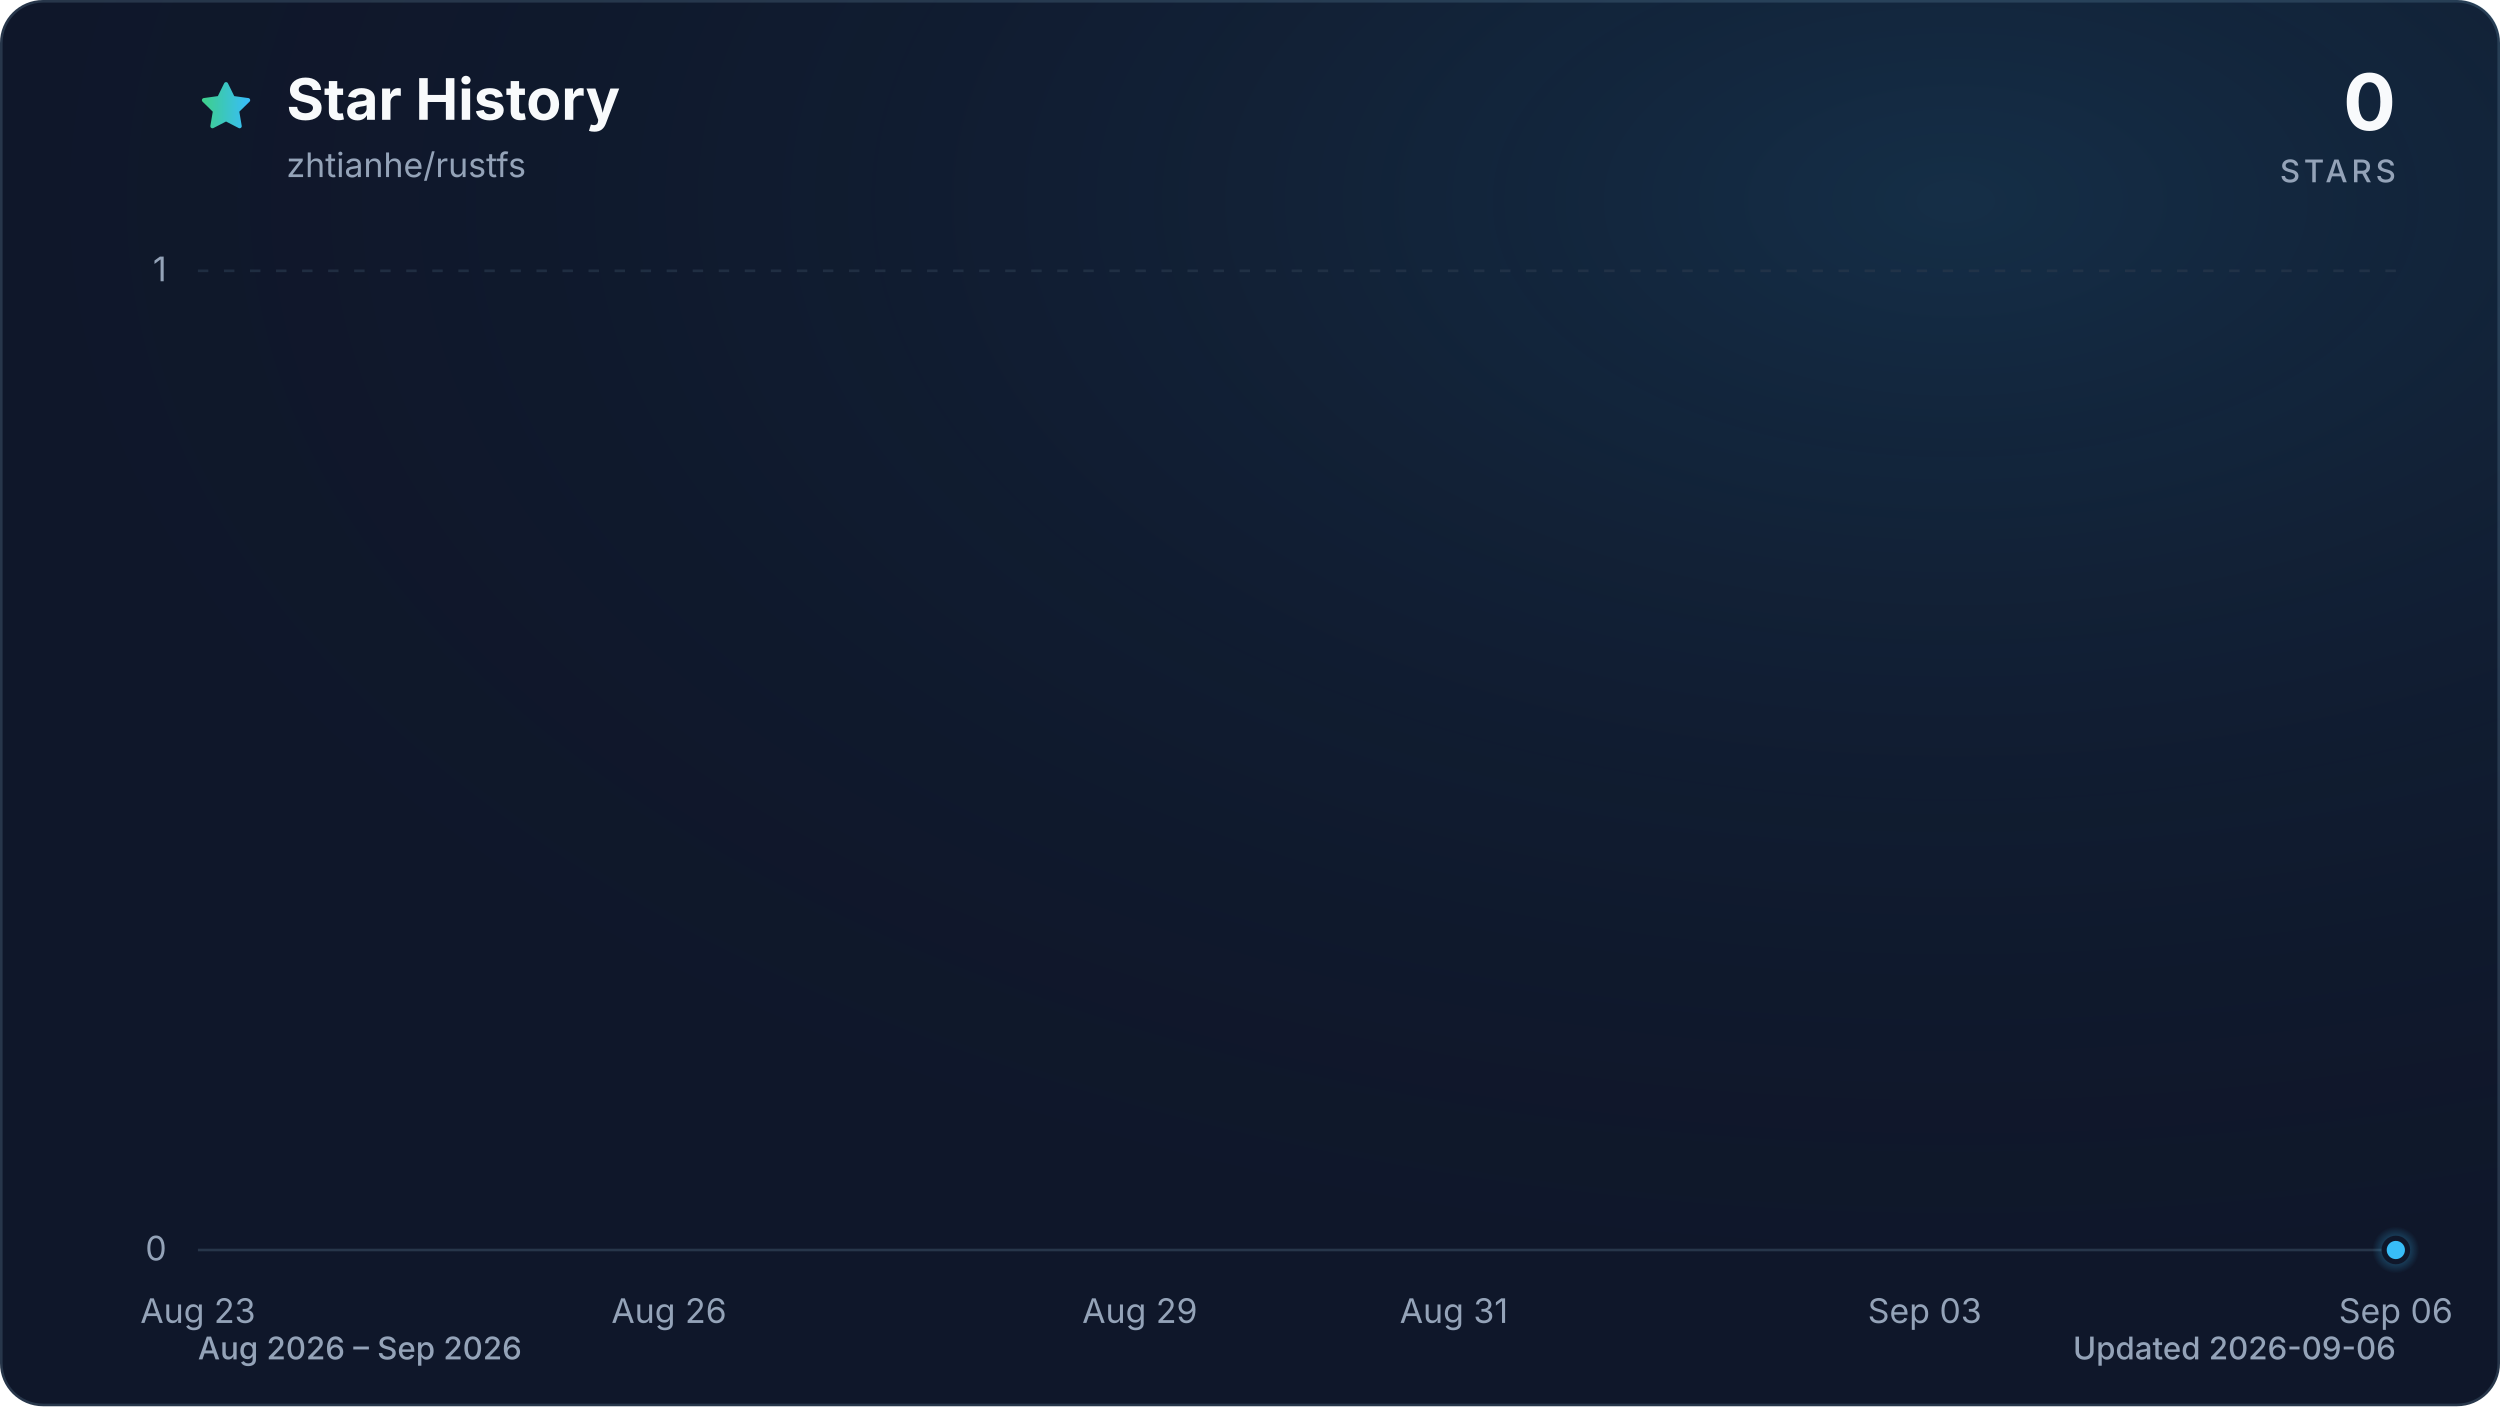
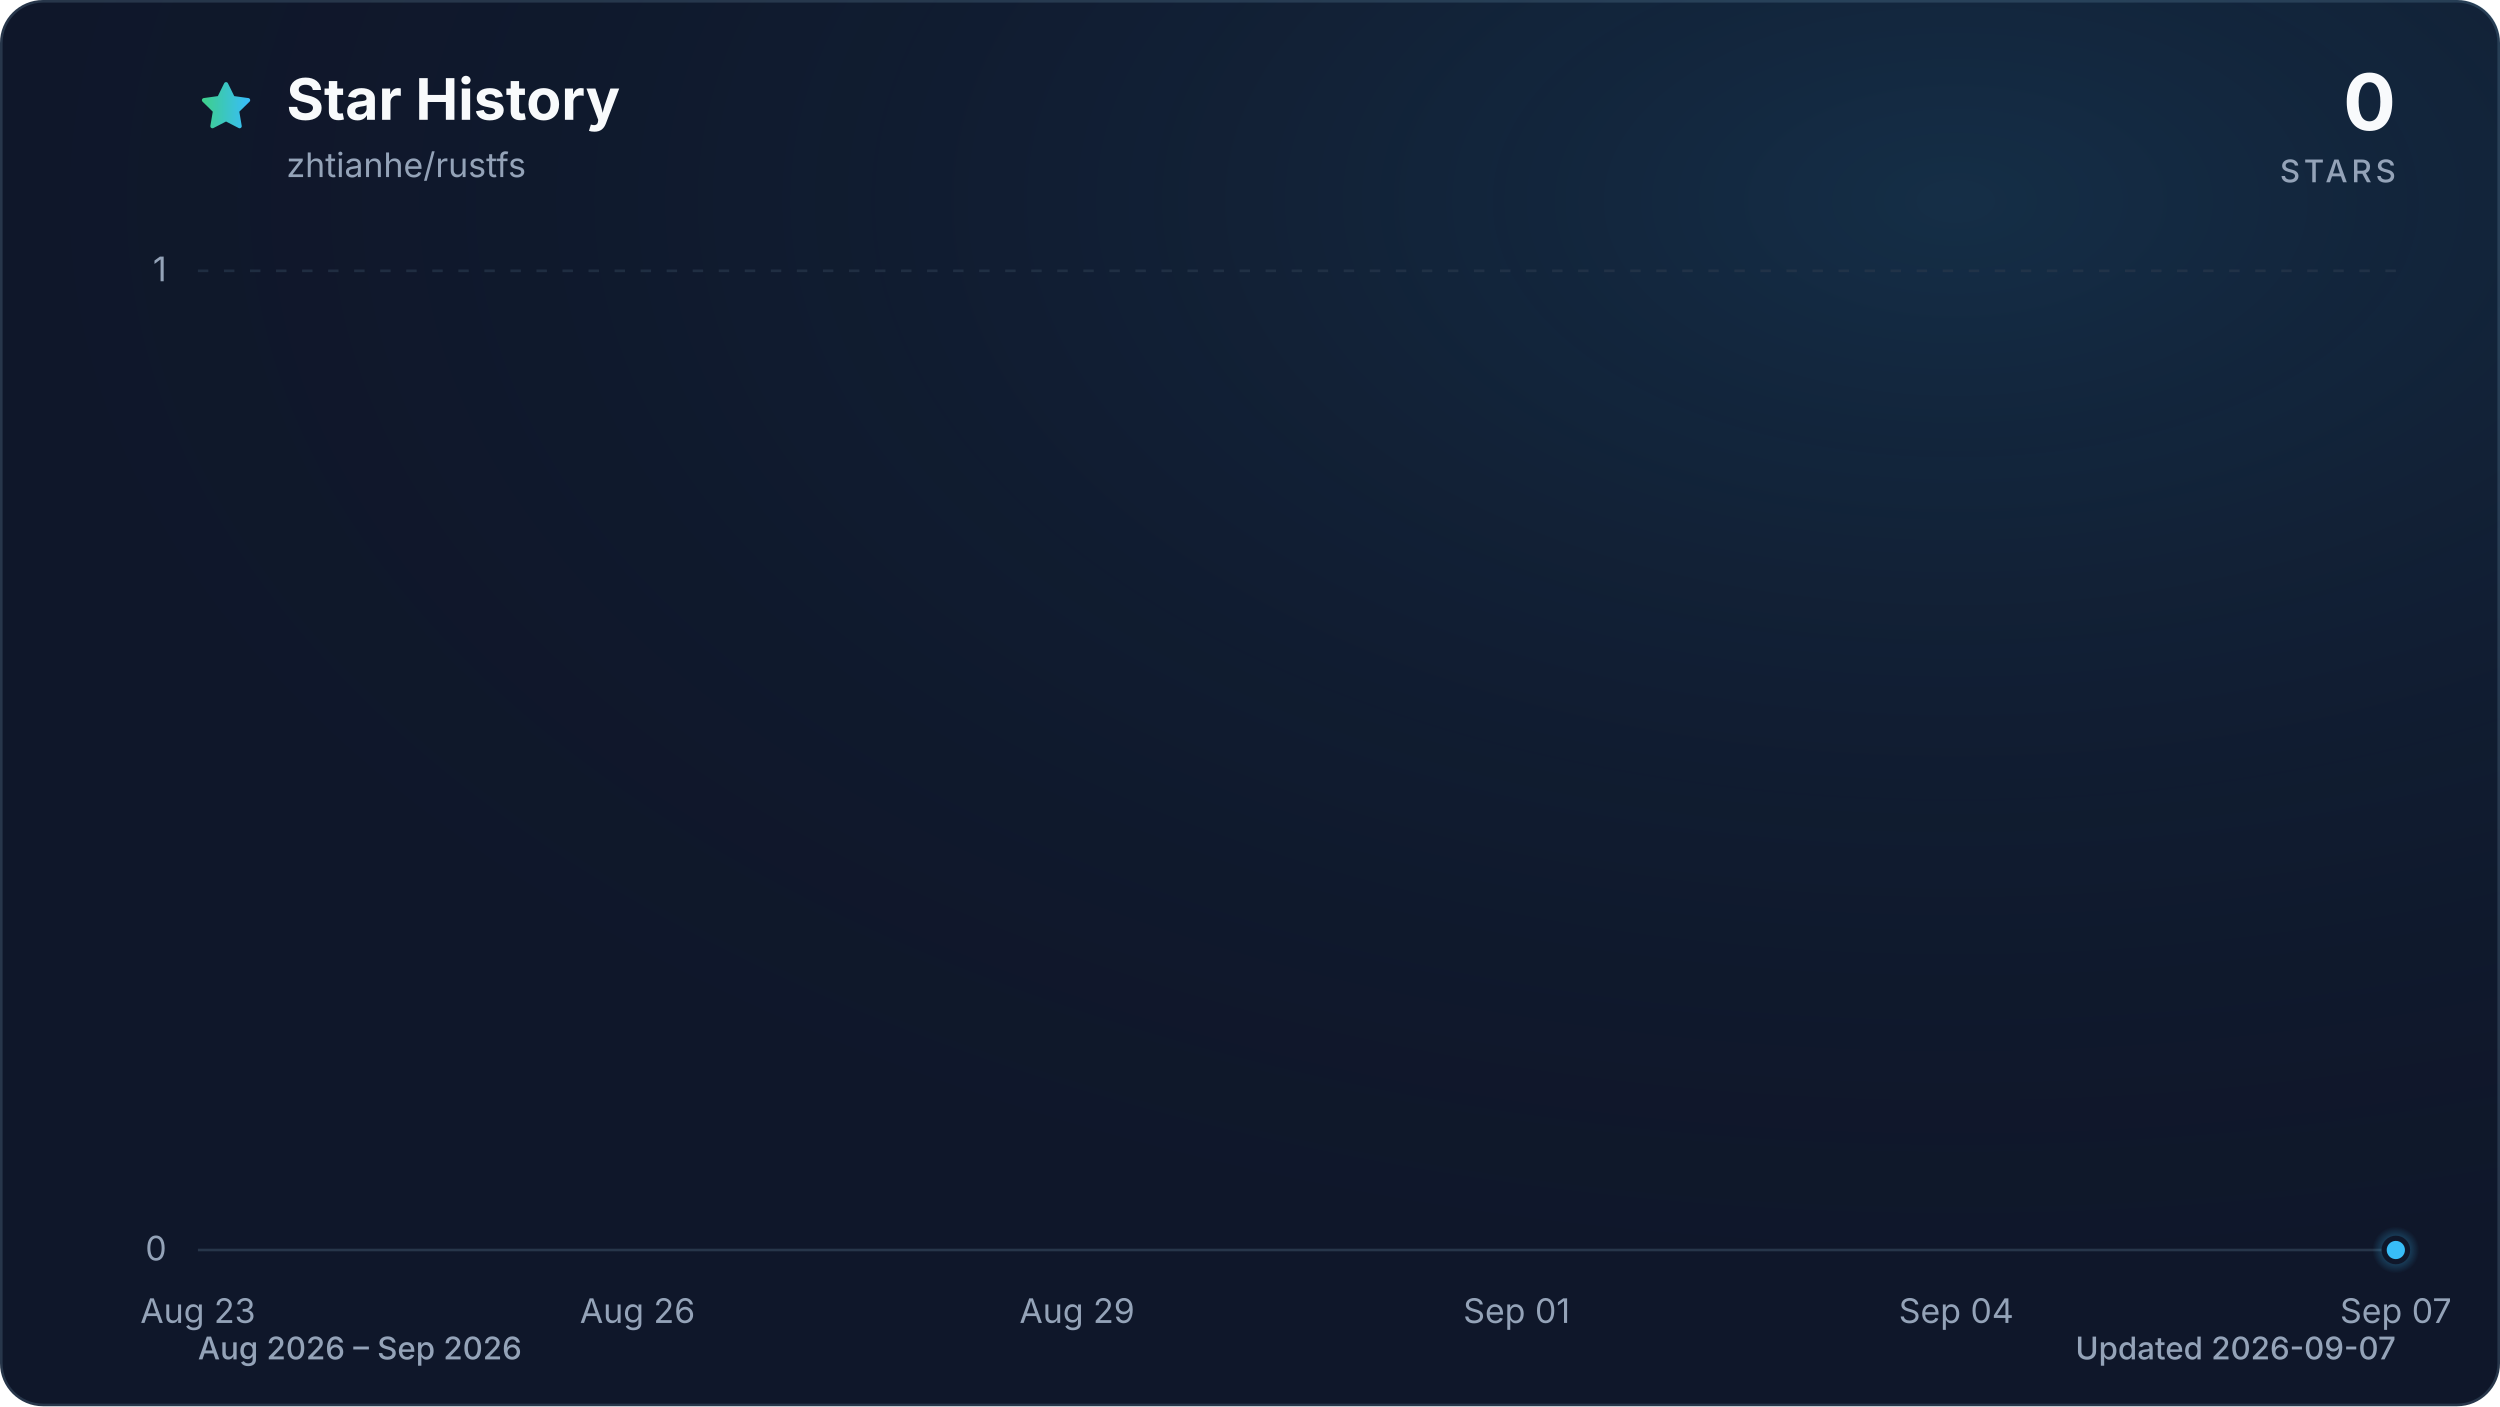
<svg xmlns="http://www.w3.org/2000/svg" viewBox="0 0 960 540" role="img" aria-labelledby="title description" data-style="gradient" data-variant="glow" data-animated="true">
  <defs>
    <linearGradient id="trend" x1="0" y1="0" x2="1" y2="0">
      <stop offset="0%" stop-color="#3ecf8e" />
      <stop offset="100%" stop-color="#38bdf8" />
    </linearGradient>
    <linearGradient id="area" x1="0" y1="0" x2="0" y2="1">
      <stop offset="0%" stop-color="#3ecf8e" stop-opacity="0.30" />
      <stop offset="55%" stop-color="#38bdf8" stop-opacity="0.10" />
      <stop offset="100%" stop-color="#38bdf8" stop-opacity="0.01" />
    </linearGradient>
    <radialGradient id="marker-halo" cx="50%" cy="50%" r="50%">
      <stop offset="0%" stop-color="#38bdf8" stop-opacity="0.55" />
      <stop offset="100%" stop-color="#38bdf8" stop-opacity="0" />
    </radialGradient>
    <radialGradient id="surface-glow" cx="78%" cy="14%" r="80%">
      <stop offset="0%" stop-color="#38bdf8" stop-opacity="0.14" />
      <stop offset="100%" stop-color="#0f172a" stop-opacity="0" />
    </radialGradient>
    <filter id="trend-glow" x="-20%" y="-20%" width="140%" height="140%">
      <feGaussianBlur stdDeviation="7" />
    </filter>
  </defs>
  <style>
.trend-enter{transform-box:fill-box;transform-origin:center;animation:trend-enter 520ms cubic-bezier(0.16,1,0.3,1)}
.marker-enter{transform-box:fill-box;transform-origin:center;animation:marker-enter 320ms cubic-bezier(0.16,1,0.3,1) 200ms both}
.marker-pulse{transform-box:fill-box;transform-origin:center;animation:marker-pulse 2.6s ease-out infinite}
@keyframes trend-enter{from{opacity:.35;transform:translateY(10px)}to{opacity:1;transform:translateY(0)}}
@keyframes marker-enter{from{opacity:0;transform:scale(.4)}to{opacity:1;transform:scale(1)}}
@keyframes marker-pulse{0%{opacity:.5;transform:scale(.7)}70%,100%{opacity:0;transform:scale(2.1)}}
@media (prefers-reduced-motion:reduce){.trend-enter,.marker-enter,.marker-pulse{animation:none!important}}
@media (prefers-reduced-motion:reduce){.marker-pulse{opacity:0}}
</style>
  <rect x="0.5" y="0.5" width="959" height="539" fill="#0f172a" stroke="#27364a" stroke-width="1" rx="16" />
  <rect width="960" height="540" fill="url(#surface-glow)" rx="16" />
  <path d="M12 2.6l2.9 5.9 6.5.9-4.7 4.6 1.1 6.5-5.8-3-5.8 3 1.1-6.5-4.7-4.6 6.5-.9L12 2.6Z" transform="translate(76 30) scale(.9)" fill="url(#trend)" stroke="url(#trend)" stroke-width="1.8" stroke-linejoin="round" aria-hidden="true" />
  <text x="110" y="46" fill="#f8fafc" font-family="ui-sans-serif, system-ui, -apple-system, BlinkMacSystemFont, 'Segoe UI', sans-serif" font-size="22" font-weight="700">Star History</text>
  <text x="110" y="68" fill="#94a3b8" font-family="ui-sans-serif, system-ui, -apple-system, BlinkMacSystemFont, 'Segoe UI', sans-serif" font-size="13">zhtianhe/rustfs</text>
  <text x="920" y="50" fill="#f8fafc" font-family="ui-sans-serif, system-ui, -apple-system, BlinkMacSystemFont, 'Segoe UI', sans-serif" font-size="30" font-weight="700" text-anchor="end">0</text>
  <text x="920" y="70" fill="#94a3b8" font-family="ui-sans-serif, system-ui, -apple-system, BlinkMacSystemFont, 'Segoe UI', sans-serif" font-size="12" font-weight="500" letter-spacing="1.5" text-anchor="end">STARS</text>
  <line x1="76" y1="480.0" x2="920" y2="480.0" stroke="#27364a" stroke-width="1" stroke-dasharray="0" opacity="1" />
  <text x="64" y="484.0" fill="#94a3b8" font-family="ui-sans-serif, system-ui, -apple-system, BlinkMacSystemFont, 'Segoe UI', sans-serif" font-size="13" text-anchor="end">0</text>
  <line x1="76" y1="104.0" x2="920" y2="104.0" stroke="#27364a" stroke-width="1" stroke-dasharray="4 6" opacity="0.7" />
  <text x="64" y="108.0" fill="#94a3b8" font-family="ui-sans-serif, system-ui, -apple-system, BlinkMacSystemFont, 'Segoe UI', sans-serif" font-size="13" text-anchor="end">1</text>
  <text x="76.0" y="508" fill="#94a3b8" font-family="ui-sans-serif, system-ui, -apple-system, BlinkMacSystemFont, 'Segoe UI', sans-serif" font-size="13" text-anchor="middle">Aug 23</text>
-   <text x="256.9" y="508" fill="#94a3b8" font-family="ui-sans-serif, system-ui, -apple-system, BlinkMacSystemFont, 'Segoe UI', sans-serif" font-size="13" text-anchor="middle">Aug 26</text>
-   <text x="437.7" y="508" fill="#94a3b8" font-family="ui-sans-serif, system-ui, -apple-system, BlinkMacSystemFont, 'Segoe UI', sans-serif" font-size="13" text-anchor="middle">Aug 29</text>
-   <text x="558.3" y="508" fill="#94a3b8" font-family="ui-sans-serif, system-ui, -apple-system, BlinkMacSystemFont, 'Segoe UI', sans-serif" font-size="13" text-anchor="middle">Aug 31</text>
-   <text x="739.1" y="508" fill="#94a3b8" font-family="ui-sans-serif, system-ui, -apple-system, BlinkMacSystemFont, 'Segoe UI', sans-serif" font-size="13" text-anchor="middle">Sep 03</text>
-   <text x="920.0" y="508" fill="#94a3b8" font-family="ui-sans-serif, system-ui, -apple-system, BlinkMacSystemFont, 'Segoe UI', sans-serif" font-size="13" text-anchor="middle">Sep 06</text>
+   <text x="244.8" y="508" fill="#94a3b8" font-family="ui-sans-serif, system-ui, -apple-system, BlinkMacSystemFont, 'Segoe UI', sans-serif" font-size="13" text-anchor="middle">Aug 26</text>
+   <text x="413.6" y="508" fill="#94a3b8" font-family="ui-sans-serif, system-ui, -apple-system, BlinkMacSystemFont, 'Segoe UI', sans-serif" font-size="13" text-anchor="middle">Aug 29</text>
+   <text x="582.4" y="508" fill="#94a3b8" font-family="ui-sans-serif, system-ui, -apple-system, BlinkMacSystemFont, 'Segoe UI', sans-serif" font-size="13" text-anchor="middle">Sep 01</text>
+   <text x="751.2" y="508" fill="#94a3b8" font-family="ui-sans-serif, system-ui, -apple-system, BlinkMacSystemFont, 'Segoe UI', sans-serif" font-size="13" text-anchor="middle">Sep 04</text>
+   <text x="920.0" y="508" fill="#94a3b8" font-family="ui-sans-serif, system-ui, -apple-system, BlinkMacSystemFont, 'Segoe UI', sans-serif" font-size="13" text-anchor="middle">Sep 07</text>
  <g class="trend-enter">
-     <path d="M 76.0 480.0 C 96.1 480.0, 116.2 480.0, 136.3 480.0 C 156.4 480.0, 176.5 480.0, 196.6 480.0 C 216.7 480.0, 236.8 480.0, 256.9 480.0 C 277.0 480.0, 297.0 480.0, 317.1 480.0 C 337.2 480.0, 357.3 480.0, 377.4 480.0 C 397.5 480.0, 417.6 480.0, 437.7 480.0 C 457.8 480.0, 477.9 480.0, 498.0 480.0 C 518.1 480.0, 538.2 480.0, 558.3 480.0 C 578.4 480.0, 598.5 480.0, 618.6 480.0 C 638.7 480.0, 658.8 480.0, 678.9 480.0 C 699.0 480.0, 719.0 480.0, 739.1 480.0 C 759.2 480.0, 779.3 480.0, 799.4 480.0 C 819.5 480.0, 839.6 480.0, 859.7 480.0 C 879.8 480.0, 899.9 480.0, 920.0 480.0 L 920.0 480.0 L 76.0 480.0 Z" fill="url(#area)" />
-     <path d="M 76.0 480.0 C 96.1 480.0, 116.2 480.0, 136.3 480.0 C 156.4 480.0, 176.5 480.0, 196.6 480.0 C 216.7 480.0, 236.8 480.0, 256.9 480.0 C 277.0 480.0, 297.0 480.0, 317.1 480.0 C 337.2 480.0, 357.3 480.0, 377.4 480.0 C 397.5 480.0, 417.6 480.0, 437.7 480.0 C 457.8 480.0, 477.9 480.0, 498.0 480.0 C 518.1 480.0, 538.2 480.0, 558.3 480.0 C 578.4 480.0, 598.5 480.0, 618.6 480.0 C 638.7 480.0, 658.8 480.0, 678.9 480.0 C 699.0 480.0, 719.0 480.0, 739.1 480.0 C 759.2 480.0, 779.3 480.0, 799.4 480.0 C 819.5 480.0, 839.6 480.0, 859.7 480.0 C 879.8 480.0, 899.9 480.0, 920.0 480.0" fill="none" stroke="url(#trend)" stroke-width="12" stroke-linecap="round" stroke-linejoin="round" opacity="0.16" filter="url(#trend-glow)" />
-     <path d="M 76.0 480.0 C 96.1 480.0, 116.2 480.0, 136.3 480.0 C 156.4 480.0, 176.5 480.0, 196.6 480.0 C 216.7 480.0, 236.8 480.0, 256.9 480.0 C 277.0 480.0, 297.0 480.0, 317.1 480.0 C 337.2 480.0, 357.3 480.0, 377.4 480.0 C 397.5 480.0, 417.6 480.0, 437.7 480.0 C 457.8 480.0, 477.9 480.0, 498.0 480.0 C 518.1 480.0, 538.2 480.0, 558.3 480.0 C 578.4 480.0, 598.5 480.0, 618.6 480.0 C 638.7 480.0, 658.8 480.0, 678.9 480.0 C 699.0 480.0, 719.0 480.0, 739.1 480.0 C 759.2 480.0, 779.3 480.0, 799.4 480.0 C 819.5 480.0, 839.6 480.0, 859.7 480.0 C 879.8 480.0, 899.9 480.0, 920.0 480.0" fill="none" stroke="url(#trend)" stroke-width="3" stroke-linecap="round" stroke-linejoin="round" />
+     <path d="M 76.0 480.0 C 94.8 480.0, 113.5 480.0, 132.3 480.0 C 151.0 480.0, 169.8 480.0, 188.5 480.0 C 207.3 480.0, 226.0 480.0, 244.8 480.0 C 263.6 480.0, 282.3 480.0, 301.1 480.0 C 319.8 480.0, 338.6 480.0, 357.3 480.0 C 376.1 480.0, 394.8 480.0, 413.6 480.0 C 432.4 480.0, 451.1 480.0, 469.9 480.0 C 488.6 480.0, 507.4 480.0, 526.1 480.0 C 544.9 480.0, 563.6 480.0, 582.4 480.0 C 601.2 480.0, 619.9 480.0, 638.7 480.0 C 657.4 480.0, 676.2 480.0, 694.9 480.0 C 713.7 480.0, 732.4 480.0, 751.2 480.0 C 770.0 480.0, 788.7 480.0, 807.5 480.0 C 826.2 480.0, 845.0 480.0, 863.7 480.0 C 882.5 480.0, 901.2 480.0, 920.0 480.0 L 920.0 480.0 L 76.0 480.0 Z" fill="url(#area)" />
+     <path d="M 76.0 480.0 C 94.8 480.0, 113.5 480.0, 132.3 480.0 C 151.0 480.0, 169.8 480.0, 188.5 480.0 C 207.3 480.0, 226.0 480.0, 244.8 480.0 C 263.6 480.0, 282.3 480.0, 301.1 480.0 C 319.8 480.0, 338.6 480.0, 357.3 480.0 C 376.1 480.0, 394.8 480.0, 413.6 480.0 C 432.4 480.0, 451.1 480.0, 469.9 480.0 C 488.6 480.0, 507.4 480.0, 526.1 480.0 C 544.9 480.0, 563.6 480.0, 582.4 480.0 C 601.2 480.0, 619.9 480.0, 638.7 480.0 C 657.4 480.0, 676.2 480.0, 694.9 480.0 C 713.7 480.0, 732.4 480.0, 751.2 480.0 C 770.0 480.0, 788.7 480.0, 807.5 480.0 C 826.2 480.0, 845.0 480.0, 863.7 480.0 C 882.5 480.0, 901.2 480.0, 920.0 480.0" fill="none" stroke="url(#trend)" stroke-width="12" stroke-linecap="round" stroke-linejoin="round" opacity="0.16" filter="url(#trend-glow)" />
+     <path d="M 76.0 480.0 C 94.8 480.0, 113.5 480.0, 132.3 480.0 C 151.0 480.0, 169.8 480.0, 188.5 480.0 C 207.3 480.0, 226.0 480.0, 244.8 480.0 C 263.6 480.0, 282.3 480.0, 301.1 480.0 C 319.8 480.0, 338.6 480.0, 357.3 480.0 C 376.1 480.0, 394.8 480.0, 413.6 480.0 C 432.4 480.0, 451.1 480.0, 469.9 480.0 C 488.6 480.0, 507.4 480.0, 526.1 480.0 C 544.9 480.0, 563.6 480.0, 582.4 480.0 C 601.2 480.0, 619.9 480.0, 638.7 480.0 C 657.4 480.0, 676.2 480.0, 694.9 480.0 C 713.7 480.0, 732.4 480.0, 751.2 480.0 C 770.0 480.0, 788.7 480.0, 807.5 480.0 C 826.2 480.0, 845.0 480.0, 863.7 480.0 C 882.5 480.0, 901.2 480.0, 920.0 480.0" fill="none" stroke="url(#trend)" stroke-width="3" stroke-linecap="round" stroke-linejoin="round" />
  </g>
  <g class="marker-enter">
    <circle class="marker-pulse" cx="920.0" cy="480.0" r="9" fill="url(#marker-halo)" />
    <circle cx="920.0" cy="480.0" r="4.5" fill="#38bdf8" stroke="#0f172a" stroke-width="2" />
  </g>
  <text x="76" y="522" fill="#94a3b8" font-family="ui-sans-serif, system-ui, -apple-system, BlinkMacSystemFont, 'Segoe UI', sans-serif" font-size="12" font-weight="500">Aug 2026 – Sep 2026</text>
-   <text x="920" y="522" fill="#94a3b8" font-family="ui-sans-serif, system-ui, -apple-system, BlinkMacSystemFont, 'Segoe UI', sans-serif" font-size="12" font-weight="500" text-anchor="end">Updated 2026-09-06</text>
+   <text x="920" y="522" fill="#94a3b8" font-family="ui-sans-serif, system-ui, -apple-system, BlinkMacSystemFont, 'Segoe UI', sans-serif" font-size="12" font-weight="500" text-anchor="end">Updated 2026-09-07</text>
</svg>
